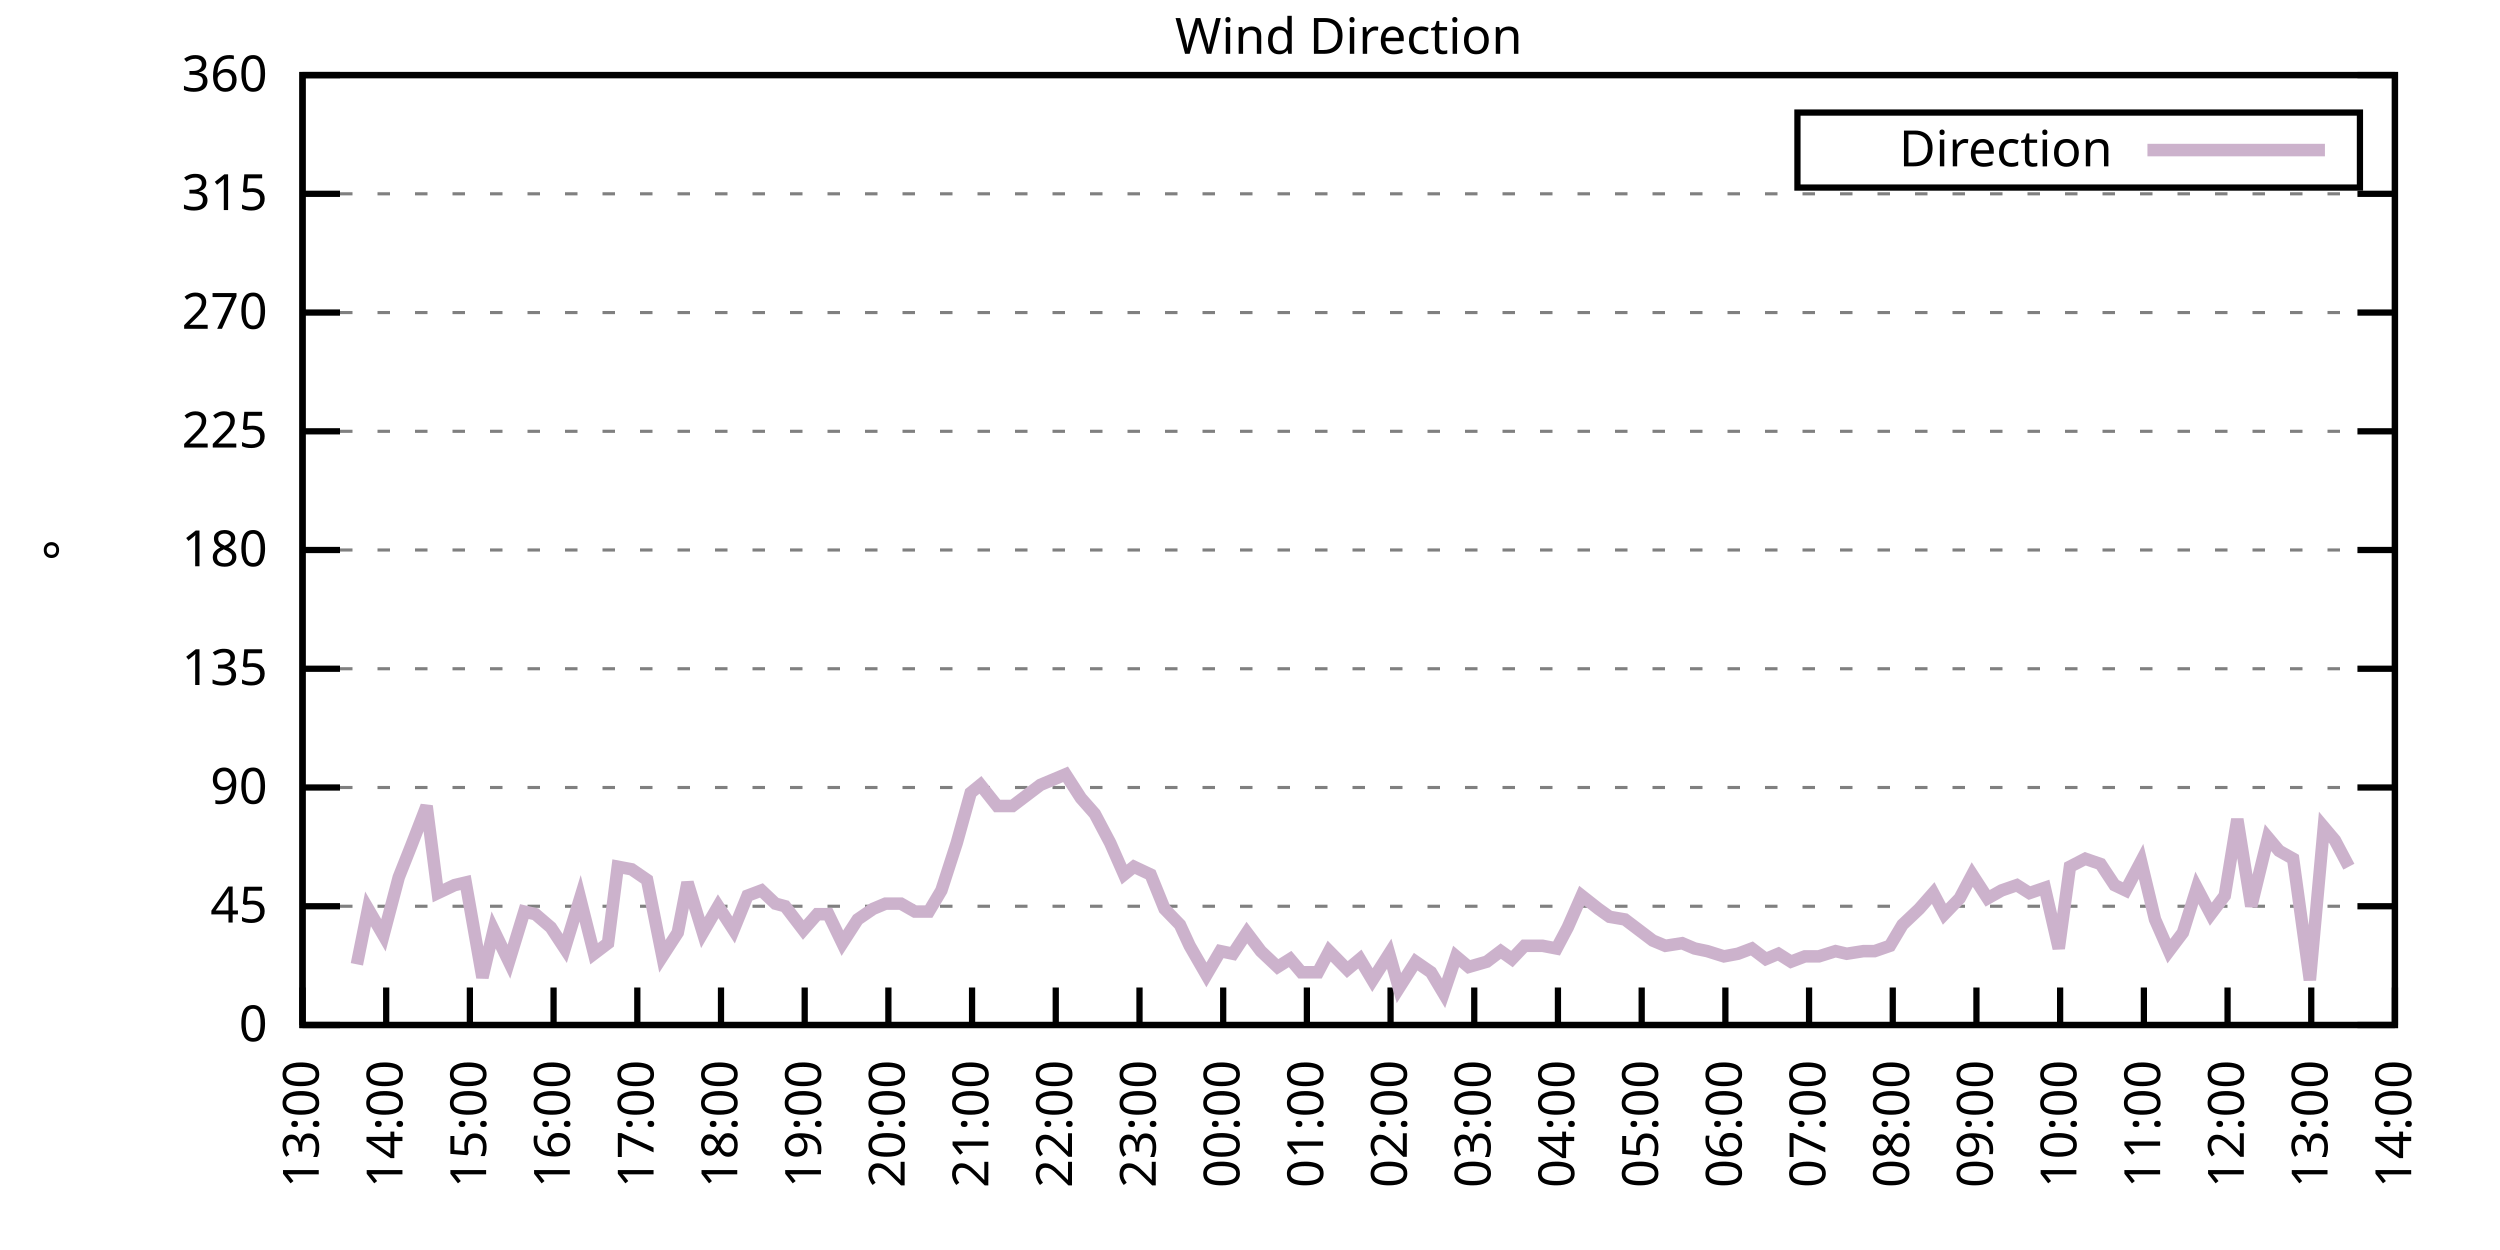
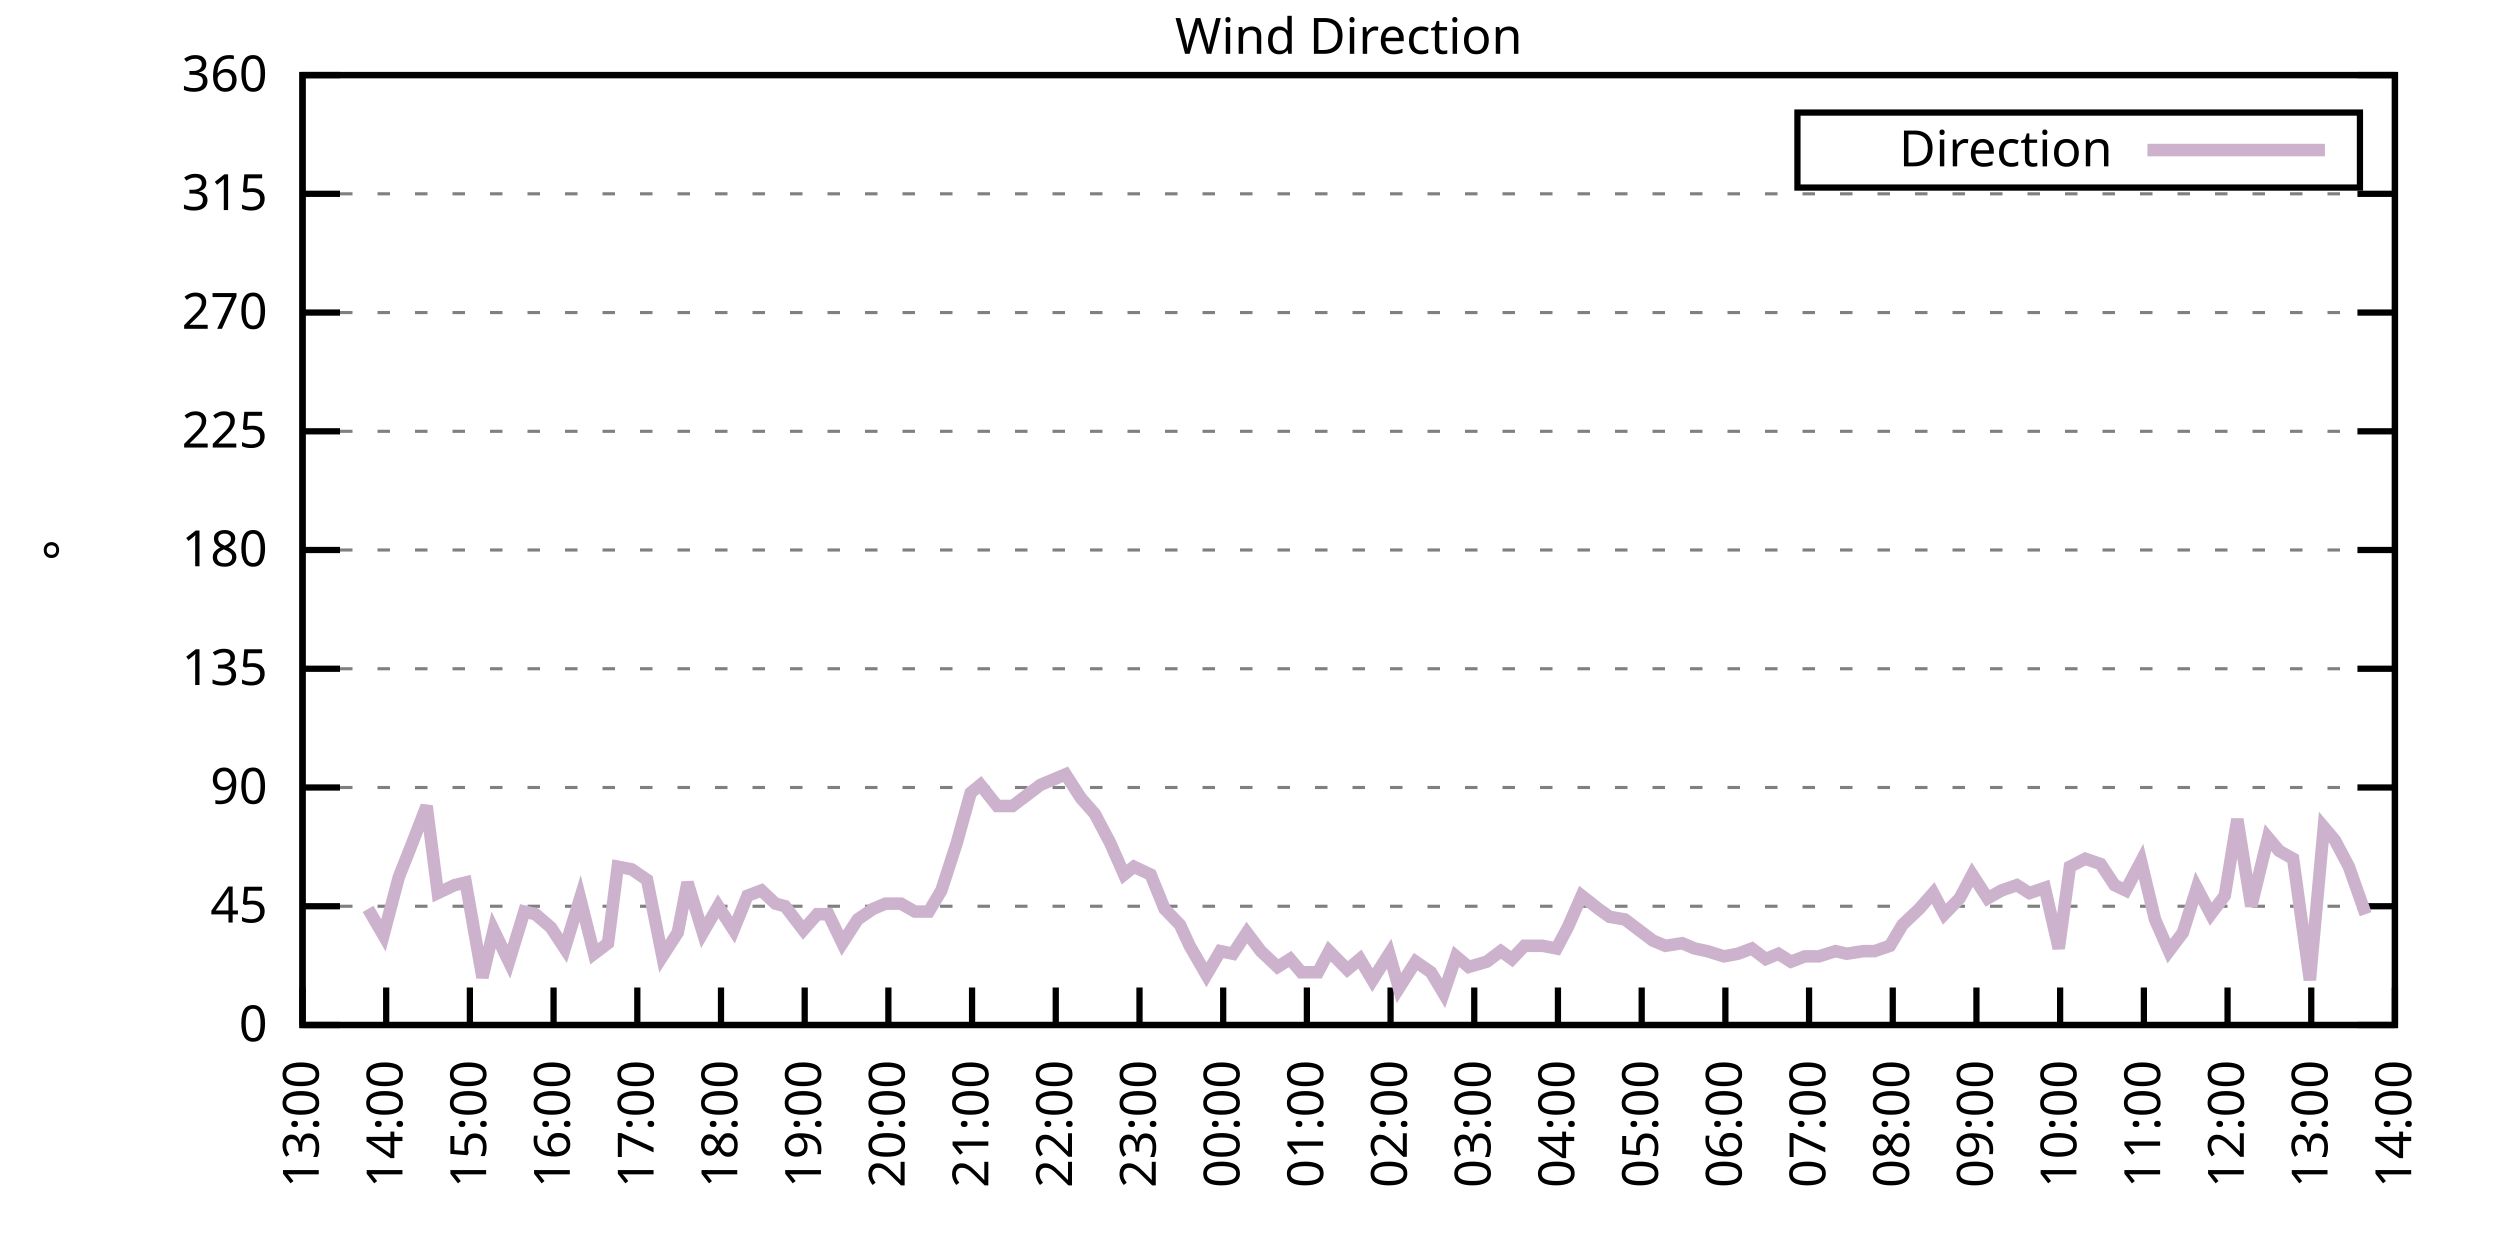
<svg xmlns="http://www.w3.org/2000/svg" xmlns:xlink="http://www.w3.org/1999/xlink" width="400" height="200" viewBox="0 0 400 200">
  <g id="gnuplot_canvas">
    <rect x="0" y="0" width="400" height="200" fill="none" />
    <defs>
      <circle id="gpDot" r="0.5" stroke-width="0.5" stroke="currentColor" />
      <path id="gpPt0" stroke-width="0.333" stroke="currentColor" d="M-1,0 h2 M0,-1 v2" />
      <path id="gpPt1" stroke-width="0.333" stroke="currentColor" d="M-1,-1 L1,1 M1,-1 L-1,1" />
      <path id="gpPt2" stroke-width="0.333" stroke="currentColor" d="M-1,0 L1,0 M0,-1 L0,1 M-1,-1 L1,1 M-1,1 L1,-1" />
      <rect id="gpPt3" stroke-width="0.333" stroke="currentColor" x="-1" y="-1" width="2" height="2" />
      <rect id="gpPt4" stroke-width="0.333" stroke="currentColor" fill="currentColor" x="-1" y="-1" width="2" height="2" />
      <circle id="gpPt5" stroke-width="0.333" stroke="currentColor" cx="0" cy="0" r="1" />
      <use xlink:href="#gpPt5" id="gpPt6" fill="currentColor" stroke="none" />
      <path id="gpPt7" stroke-width="0.333" stroke="currentColor" d="M0,-1.33 L-1.33,0.67 L1.33,0.67 z" />
      <use xlink:href="#gpPt7" id="gpPt8" fill="currentColor" stroke="none" />
      <use xlink:href="#gpPt7" id="gpPt9" stroke="currentColor" transform="rotate(180)" />
      <use xlink:href="#gpPt9" id="gpPt10" fill="currentColor" stroke="none" />
      <use xlink:href="#gpPt3" id="gpPt11" stroke="currentColor" transform="rotate(45)" />
      <use xlink:href="#gpPt11" id="gpPt12" fill="currentColor" stroke="none" />
      <path id="gpPt13" stroke-width="0.333" stroke="currentColor" d="M0,1.330 L1.265,0.411 L0.782,-1.067 L-0.782,-1.076 L-1.265,0.411 z" />
      <use xlink:href="#gpPt13" id="gpPt14" fill="currentColor" stroke="none" />
      <filter id="textbox" filterUnits="objectBoundingBox" x="0" y="0" height="1" width="1">
        <feFlood flood-color="white" flood-opacity="1" result="bgnd" />
        <feComposite in="SourceGraphic" in2="bgnd" operator="atop" />
      </filter>
      <filter id="greybox" filterUnits="objectBoundingBox" x="0" y="0" height="1" width="1">
        <feFlood flood-color="lightgrey" flood-opacity="1" result="grey" />
        <feComposite in="SourceGraphic" in2="grey" operator="atop" />
      </filter>
    </defs>
    <g fill="none" color="white" stroke="currentColor" stroke-width="1.00" stroke-linecap="butt" stroke-linejoin="miter">
</g>
    <g fill="none" color="black" stroke="currentColor" stroke-width="1.00" stroke-linecap="butt" stroke-linejoin="miter">
      <g stroke="none" shape-rendering="crispEdges">
        <polygon fill="rgb(255, 255, 255)" points="48.40,164.00 383.18,164.00 383.18,12.02 48.40,12.02 " />
      </g>
    </g>
    <g fill="none" color="black" stroke="currentColor" stroke-width="1.00" stroke-linecap="butt" stroke-linejoin="miter">
</g>
    <g fill="none" color="black" stroke="black" stroke-width="0.50" stroke-linecap="butt" stroke-linejoin="miter">
</g>
    <g fill="none" color="gray" stroke="currentColor" stroke-width="0.50" stroke-linecap="butt" stroke-linejoin="miter">
      <path stroke="gray" stroke-dasharray="2,4" class="gridline" d="M48.40,164.00 L383.19,164.00  " />
    </g>
    <g fill="none" color="gray" stroke="gray" stroke-width="1.00" stroke-linecap="butt" stroke-linejoin="miter">
</g>
    <g fill="none" color="black" stroke="currentColor" stroke-width="1.00" stroke-linecap="butt" stroke-linejoin="miter">
      <path stroke="black" d="M48.40,164.00 L54.40,164.00 M383.19,164.00 L377.19,164.00  " />
      <g transform="translate(42.80,166.60)" stroke="none" fill="black" font-family="Sans" font-size="8.00" text-anchor="end">
        <text>
          <tspan font-family="Sans"> 0</tspan>
        </text>
      </g>
    </g>
    <g fill="none" color="black" stroke="currentColor" stroke-width="1.00" stroke-linecap="butt" stroke-linejoin="miter">
</g>
    <g fill="none" color="black" stroke="black" stroke-width="0.50" stroke-linecap="butt" stroke-linejoin="miter">
</g>
    <g fill="none" color="gray" stroke="currentColor" stroke-width="0.50" stroke-linecap="butt" stroke-linejoin="miter">
      <path stroke="gray" stroke-dasharray="2,4" class="gridline" d="M48.40,145.00 L383.19,145.00  " />
    </g>
    <g fill="none" color="gray" stroke="gray" stroke-width="1.00" stroke-linecap="butt" stroke-linejoin="miter">
</g>
    <g fill="none" color="black" stroke="currentColor" stroke-width="1.00" stroke-linecap="butt" stroke-linejoin="miter">
      <path stroke="black" d="M48.40,145.00 L54.40,145.00 M383.19,145.00 L377.19,145.00  " />
      <g transform="translate(42.80,147.60)" stroke="none" fill="black" font-family="Sans" font-size="8.00" text-anchor="end">
        <text>
          <tspan font-family="Sans"> 45</tspan>
        </text>
      </g>
    </g>
    <g fill="none" color="black" stroke="currentColor" stroke-width="1.00" stroke-linecap="butt" stroke-linejoin="miter">
</g>
    <g fill="none" color="black" stroke="black" stroke-width="0.50" stroke-linecap="butt" stroke-linejoin="miter">
</g>
    <g fill="none" color="gray" stroke="currentColor" stroke-width="0.50" stroke-linecap="butt" stroke-linejoin="miter">
      <path stroke="gray" stroke-dasharray="2,4" class="gridline" d="M48.40,126.00 L383.19,126.00  " />
    </g>
    <g fill="none" color="gray" stroke="gray" stroke-width="1.00" stroke-linecap="butt" stroke-linejoin="miter">
</g>
    <g fill="none" color="black" stroke="currentColor" stroke-width="1.00" stroke-linecap="butt" stroke-linejoin="miter">
      <path stroke="black" d="M48.40,126.00 L54.40,126.00 M383.19,126.00 L377.19,126.00  " />
      <g transform="translate(42.80,128.60)" stroke="none" fill="black" font-family="Sans" font-size="8.00" text-anchor="end">
        <text>
          <tspan font-family="Sans"> 90</tspan>
        </text>
      </g>
    </g>
    <g fill="none" color="black" stroke="currentColor" stroke-width="1.00" stroke-linecap="butt" stroke-linejoin="miter">
</g>
    <g fill="none" color="black" stroke="black" stroke-width="0.50" stroke-linecap="butt" stroke-linejoin="miter">
</g>
    <g fill="none" color="gray" stroke="currentColor" stroke-width="0.50" stroke-linecap="butt" stroke-linejoin="miter">
      <path stroke="gray" stroke-dasharray="2,4" class="gridline" d="M48.40,107.00 L383.19,107.00  " />
    </g>
    <g fill="none" color="gray" stroke="gray" stroke-width="1.00" stroke-linecap="butt" stroke-linejoin="miter">
</g>
    <g fill="none" color="black" stroke="currentColor" stroke-width="1.00" stroke-linecap="butt" stroke-linejoin="miter">
      <path stroke="black" d="M48.40,107.00 L54.40,107.00 M383.19,107.00 L377.19,107.00  " />
      <g transform="translate(42.80,109.60)" stroke="none" fill="black" font-family="Sans" font-size="8.00" text-anchor="end">
        <text>
          <tspan font-family="Sans"> 135</tspan>
        </text>
      </g>
    </g>
    <g fill="none" color="black" stroke="currentColor" stroke-width="1.00" stroke-linecap="butt" stroke-linejoin="miter">
</g>
    <g fill="none" color="black" stroke="black" stroke-width="0.50" stroke-linecap="butt" stroke-linejoin="miter">
</g>
    <g fill="none" color="gray" stroke="currentColor" stroke-width="0.50" stroke-linecap="butt" stroke-linejoin="miter">
      <path stroke="gray" stroke-dasharray="2,4" class="gridline" d="M48.40,88.00 L383.19,88.00  " />
    </g>
    <g fill="none" color="gray" stroke="gray" stroke-width="1.00" stroke-linecap="butt" stroke-linejoin="miter">
</g>
    <g fill="none" color="black" stroke="currentColor" stroke-width="1.00" stroke-linecap="butt" stroke-linejoin="miter">
      <path stroke="black" d="M48.40,88.00 L54.40,88.00 M383.19,88.00 L377.19,88.00  " />
      <g transform="translate(42.80,90.60)" stroke="none" fill="black" font-family="Sans" font-size="8.00" text-anchor="end">
        <text>
          <tspan font-family="Sans"> 180</tspan>
        </text>
      </g>
    </g>
    <g fill="none" color="black" stroke="currentColor" stroke-width="1.00" stroke-linecap="butt" stroke-linejoin="miter">
</g>
    <g fill="none" color="black" stroke="black" stroke-width="0.50" stroke-linecap="butt" stroke-linejoin="miter">
</g>
    <g fill="none" color="gray" stroke="currentColor" stroke-width="0.50" stroke-linecap="butt" stroke-linejoin="miter">
      <path stroke="gray" stroke-dasharray="2,4" class="gridline" d="M48.40,69.01 L383.19,69.01  " />
    </g>
    <g fill="none" color="gray" stroke="gray" stroke-width="1.00" stroke-linecap="butt" stroke-linejoin="miter">
</g>
    <g fill="none" color="black" stroke="currentColor" stroke-width="1.00" stroke-linecap="butt" stroke-linejoin="miter">
      <path stroke="black" d="M48.40,69.01 L54.40,69.01 M383.19,69.01 L377.19,69.01  " />
      <g transform="translate(42.80,71.61)" stroke="none" fill="black" font-family="Sans" font-size="8.00" text-anchor="end">
        <text>
          <tspan font-family="Sans"> 225</tspan>
        </text>
      </g>
    </g>
    <g fill="none" color="black" stroke="currentColor" stroke-width="1.00" stroke-linecap="butt" stroke-linejoin="miter">
</g>
    <g fill="none" color="black" stroke="black" stroke-width="0.50" stroke-linecap="butt" stroke-linejoin="miter">
</g>
    <g fill="none" color="gray" stroke="currentColor" stroke-width="0.50" stroke-linecap="butt" stroke-linejoin="miter">
      <path stroke="gray" stroke-dasharray="2,4" class="gridline" d="M48.40,50.01 L383.19,50.01  " />
    </g>
    <g fill="none" color="gray" stroke="gray" stroke-width="1.00" stroke-linecap="butt" stroke-linejoin="miter">
</g>
    <g fill="none" color="black" stroke="currentColor" stroke-width="1.00" stroke-linecap="butt" stroke-linejoin="miter">
      <path stroke="black" d="M48.40,50.01 L54.40,50.01 M383.19,50.01 L377.19,50.01  " />
      <g transform="translate(42.80,52.61)" stroke="none" fill="black" font-family="Sans" font-size="8.00" text-anchor="end">
        <text>
          <tspan font-family="Sans"> 270</tspan>
        </text>
      </g>
    </g>
    <g fill="none" color="black" stroke="currentColor" stroke-width="1.00" stroke-linecap="butt" stroke-linejoin="miter">
</g>
    <g fill="none" color="black" stroke="black" stroke-width="0.50" stroke-linecap="butt" stroke-linejoin="miter">
</g>
    <g fill="none" color="gray" stroke="currentColor" stroke-width="0.50" stroke-linecap="butt" stroke-linejoin="miter">
      <path stroke="gray" stroke-dasharray="2,4" class="gridline" d="M48.40,31.01 L383.19,31.01  " />
    </g>
    <g fill="none" color="gray" stroke="gray" stroke-width="1.00" stroke-linecap="butt" stroke-linejoin="miter">
</g>
    <g fill="none" color="black" stroke="currentColor" stroke-width="1.00" stroke-linecap="butt" stroke-linejoin="miter">
      <path stroke="black" d="M48.40,31.01 L54.40,31.01 M383.19,31.01 L377.19,31.01  " />
      <g transform="translate(42.80,33.61)" stroke="none" fill="black" font-family="Sans" font-size="8.00" text-anchor="end">
        <text>
          <tspan font-family="Sans"> 315</tspan>
        </text>
      </g>
    </g>
    <g fill="none" color="black" stroke="currentColor" stroke-width="1.00" stroke-linecap="butt" stroke-linejoin="miter">
</g>
    <g fill="none" color="black" stroke="black" stroke-width="0.50" stroke-linecap="butt" stroke-linejoin="miter">
</g>
    <g fill="none" color="gray" stroke="currentColor" stroke-width="0.50" stroke-linecap="butt" stroke-linejoin="miter">
      <path stroke="gray" stroke-dasharray="2,4" class="gridline" d="M48.40,12.01 L383.19,12.01  " />
    </g>
    <g fill="none" color="gray" stroke="gray" stroke-width="1.00" stroke-linecap="butt" stroke-linejoin="miter">
</g>
    <g fill="none" color="black" stroke="currentColor" stroke-width="1.00" stroke-linecap="butt" stroke-linejoin="miter">
      <path stroke="black" d="M48.40,12.01 L54.40,12.01 M383.19,12.01 L377.19,12.01  " />
      <g transform="translate(42.80,14.61)" stroke="none" fill="black" font-family="Sans" font-size="8.00" text-anchor="end">
        <text>
          <tspan font-family="Sans"> 360</tspan>
        </text>
      </g>
    </g>
    <g fill="none" color="black" stroke="currentColor" stroke-width="1.00" stroke-linecap="butt" stroke-linejoin="miter">
      <path stroke="black" d="M48.40,164.00 L48.40,158.00  " />
      <g transform="translate(51.00,169.60) rotate(270.00)" stroke="none" fill="black" font-family="Sans" font-size="8.00" text-anchor="end">
        <text>
          <tspan font-family="Sans">13:00</tspan>
        </text>
      </g>
    </g>
    <g fill="none" color="black" stroke="currentColor" stroke-width="1.00" stroke-linecap="butt" stroke-linejoin="miter">
      <path stroke="black" d="M61.79,164.00 L61.79,158.00  " />
      <g transform="translate(64.39,169.60) rotate(270.00)" stroke="none" fill="black" font-family="Sans" font-size="8.00" text-anchor="end">
        <text>
          <tspan font-family="Sans">14:00</tspan>
        </text>
      </g>
    </g>
    <g fill="none" color="black" stroke="currentColor" stroke-width="1.00" stroke-linecap="butt" stroke-linejoin="miter">
      <path stroke="black" d="M75.18,164.00 L75.18,158.00  " />
      <g transform="translate(77.78,169.60) rotate(270.00)" stroke="none" fill="black" font-family="Sans" font-size="8.00" text-anchor="end">
        <text>
          <tspan font-family="Sans">15:00</tspan>
        </text>
      </g>
    </g>
    <g fill="none" color="black" stroke="currentColor" stroke-width="1.00" stroke-linecap="butt" stroke-linejoin="miter">
      <path stroke="black" d="M88.57,164.00 L88.57,158.00  " />
      <g transform="translate(91.17,169.60) rotate(270.00)" stroke="none" fill="black" font-family="Sans" font-size="8.00" text-anchor="end">
        <text>
          <tspan font-family="Sans">16:00</tspan>
        </text>
      </g>
    </g>
    <g fill="none" color="black" stroke="currentColor" stroke-width="1.00" stroke-linecap="butt" stroke-linejoin="miter">
      <path stroke="black" d="M101.97,164.00 L101.97,158.00  " />
      <g transform="translate(104.57,169.60) rotate(270.00)" stroke="none" fill="black" font-family="Sans" font-size="8.00" text-anchor="end">
        <text>
          <tspan font-family="Sans">17:00</tspan>
        </text>
      </g>
    </g>
    <g fill="none" color="black" stroke="currentColor" stroke-width="1.00" stroke-linecap="butt" stroke-linejoin="miter">
      <path stroke="black" d="M115.36,164.00 L115.36,158.00  " />
      <g transform="translate(117.96,169.60) rotate(270.00)" stroke="none" fill="black" font-family="Sans" font-size="8.00" text-anchor="end">
        <text>
          <tspan font-family="Sans">18:00</tspan>
        </text>
      </g>
    </g>
    <g fill="none" color="black" stroke="currentColor" stroke-width="1.00" stroke-linecap="butt" stroke-linejoin="miter">
      <path stroke="black" d="M128.75,164.00 L128.75,158.00  " />
      <g transform="translate(131.35,169.60) rotate(270.00)" stroke="none" fill="black" font-family="Sans" font-size="8.00" text-anchor="end">
        <text>
          <tspan font-family="Sans">19:00</tspan>
        </text>
      </g>
    </g>
    <g fill="none" color="black" stroke="currentColor" stroke-width="1.00" stroke-linecap="butt" stroke-linejoin="miter">
      <path stroke="black" d="M142.14,164.00 L142.14,158.00  " />
      <g transform="translate(144.74,169.60) rotate(270.00)" stroke="none" fill="black" font-family="Sans" font-size="8.00" text-anchor="end">
        <text>
          <tspan font-family="Sans">20:00</tspan>
        </text>
      </g>
    </g>
    <g fill="none" color="black" stroke="currentColor" stroke-width="1.00" stroke-linecap="butt" stroke-linejoin="miter">
      <path stroke="black" d="M155.53,164.00 L155.53,158.00  " />
      <g transform="translate(158.13,169.60) rotate(270.00)" stroke="none" fill="black" font-family="Sans" font-size="8.00" text-anchor="end">
        <text>
          <tspan font-family="Sans">21:00</tspan>
        </text>
      </g>
    </g>
    <g fill="none" color="black" stroke="currentColor" stroke-width="1.00" stroke-linecap="butt" stroke-linejoin="miter">
      <path stroke="black" d="M168.92,164.00 L168.92,158.00  " />
      <g transform="translate(171.52,169.60) rotate(270.00)" stroke="none" fill="black" font-family="Sans" font-size="8.00" text-anchor="end">
        <text>
          <tspan font-family="Sans">22:00</tspan>
        </text>
      </g>
    </g>
    <g fill="none" color="black" stroke="currentColor" stroke-width="1.00" stroke-linecap="butt" stroke-linejoin="miter">
      <path stroke="black" d="M182.32,164.00 L182.32,158.00  " />
      <g transform="translate(184.92,169.60) rotate(270.00)" stroke="none" fill="black" font-family="Sans" font-size="8.00" text-anchor="end">
        <text>
          <tspan font-family="Sans">23:00</tspan>
        </text>
      </g>
    </g>
    <g fill="none" color="black" stroke="currentColor" stroke-width="1.00" stroke-linecap="butt" stroke-linejoin="miter">
      <path stroke="black" d="M195.71,164.00 L195.71,158.00  " />
      <g transform="translate(198.31,169.60) rotate(270.00)" stroke="none" fill="black" font-family="Sans" font-size="8.00" text-anchor="end">
        <text>
          <tspan font-family="Sans">00:00</tspan>
        </text>
      </g>
    </g>
    <g fill="none" color="black" stroke="currentColor" stroke-width="1.00" stroke-linecap="butt" stroke-linejoin="miter">
      <path stroke="black" d="M209.10,164.00 L209.10,158.00  " />
      <g transform="translate(211.70,169.60) rotate(270.00)" stroke="none" fill="black" font-family="Sans" font-size="8.00" text-anchor="end">
        <text>
          <tspan font-family="Sans">01:00</tspan>
        </text>
      </g>
    </g>
    <g fill="none" color="black" stroke="currentColor" stroke-width="1.00" stroke-linecap="butt" stroke-linejoin="miter">
      <path stroke="black" d="M222.49,164.00 L222.49,158.00  " />
      <g transform="translate(225.09,169.60) rotate(270.00)" stroke="none" fill="black" font-family="Sans" font-size="8.00" text-anchor="end">
        <text>
          <tspan font-family="Sans">02:00</tspan>
        </text>
      </g>
    </g>
    <g fill="none" color="black" stroke="currentColor" stroke-width="1.00" stroke-linecap="butt" stroke-linejoin="miter">
      <path stroke="black" d="M235.88,164.00 L235.88,158.00  " />
      <g transform="translate(238.48,169.60) rotate(270.00)" stroke="none" fill="black" font-family="Sans" font-size="8.00" text-anchor="end">
        <text>
          <tspan font-family="Sans">03:00</tspan>
        </text>
      </g>
    </g>
    <g fill="none" color="black" stroke="currentColor" stroke-width="1.00" stroke-linecap="butt" stroke-linejoin="miter">
      <path stroke="black" d="M249.27,164.00 L249.27,158.00  " />
      <g transform="translate(251.87,169.60) rotate(270.00)" stroke="none" fill="black" font-family="Sans" font-size="8.00" text-anchor="end">
        <text>
          <tspan font-family="Sans">04:00</tspan>
        </text>
      </g>
    </g>
    <g fill="none" color="black" stroke="currentColor" stroke-width="1.00" stroke-linecap="butt" stroke-linejoin="miter">
      <path stroke="black" d="M262.67,164.00 L262.67,158.00  " />
      <g transform="translate(265.27,169.60) rotate(270.00)" stroke="none" fill="black" font-family="Sans" font-size="8.00" text-anchor="end">
        <text>
          <tspan font-family="Sans">05:00</tspan>
        </text>
      </g>
    </g>
    <g fill="none" color="black" stroke="currentColor" stroke-width="1.00" stroke-linecap="butt" stroke-linejoin="miter">
      <path stroke="black" d="M276.06,164.00 L276.06,158.00  " />
      <g transform="translate(278.66,169.60) rotate(270.00)" stroke="none" fill="black" font-family="Sans" font-size="8.00" text-anchor="end">
        <text>
          <tspan font-family="Sans">06:00</tspan>
        </text>
      </g>
    </g>
    <g fill="none" color="black" stroke="currentColor" stroke-width="1.00" stroke-linecap="butt" stroke-linejoin="miter">
      <path stroke="black" d="M289.45,164.00 L289.45,158.00  " />
      <g transform="translate(292.05,169.60) rotate(270.00)" stroke="none" fill="black" font-family="Sans" font-size="8.00" text-anchor="end">
        <text>
          <tspan font-family="Sans">07:00</tspan>
        </text>
      </g>
    </g>
    <g fill="none" color="black" stroke="currentColor" stroke-width="1.00" stroke-linecap="butt" stroke-linejoin="miter">
      <path stroke="black" d="M302.84,164.00 L302.84,158.00  " />
      <g transform="translate(305.44,169.60) rotate(270.00)" stroke="none" fill="black" font-family="Sans" font-size="8.00" text-anchor="end">
        <text>
          <tspan font-family="Sans">08:00</tspan>
        </text>
      </g>
    </g>
    <g fill="none" color="black" stroke="currentColor" stroke-width="1.00" stroke-linecap="butt" stroke-linejoin="miter">
      <path stroke="black" d="M316.23,164.00 L316.23,158.00  " />
      <g transform="translate(318.83,169.60) rotate(270.00)" stroke="none" fill="black" font-family="Sans" font-size="8.00" text-anchor="end">
        <text>
          <tspan font-family="Sans">09:00</tspan>
        </text>
      </g>
    </g>
    <g fill="none" color="black" stroke="currentColor" stroke-width="1.00" stroke-linecap="butt" stroke-linejoin="miter">
      <path stroke="black" d="M329.62,164.00 L329.62,158.00  " />
      <g transform="translate(332.22,169.60) rotate(270.00)" stroke="none" fill="black" font-family="Sans" font-size="8.00" text-anchor="end">
        <text>
          <tspan font-family="Sans">10:00</tspan>
        </text>
      </g>
    </g>
    <g fill="none" color="black" stroke="currentColor" stroke-width="1.00" stroke-linecap="butt" stroke-linejoin="miter">
      <path stroke="black" d="M343.02,164.00 L343.02,158.00  " />
      <g transform="translate(345.62,169.60) rotate(270.00)" stroke="none" fill="black" font-family="Sans" font-size="8.00" text-anchor="end">
        <text>
          <tspan font-family="Sans">11:00</tspan>
        </text>
      </g>
    </g>
    <g fill="none" color="black" stroke="currentColor" stroke-width="1.00" stroke-linecap="butt" stroke-linejoin="miter">
      <path stroke="black" d="M356.41,164.00 L356.41,158.00  " />
      <g transform="translate(359.01,169.60) rotate(270.00)" stroke="none" fill="black" font-family="Sans" font-size="8.00" text-anchor="end">
        <text>
          <tspan font-family="Sans">12:00</tspan>
        </text>
      </g>
    </g>
    <g fill="none" color="black" stroke="currentColor" stroke-width="1.00" stroke-linecap="butt" stroke-linejoin="miter">
      <path stroke="black" d="M369.80,164.00 L369.80,158.00  " />
      <g transform="translate(372.40,169.60) rotate(270.00)" stroke="none" fill="black" font-family="Sans" font-size="8.00" text-anchor="end">
        <text>
          <tspan font-family="Sans">13:00</tspan>
        </text>
      </g>
    </g>
    <g fill="none" color="black" stroke="currentColor" stroke-width="1.00" stroke-linecap="butt" stroke-linejoin="miter">
      <path stroke="black" d="M383.19,164.00 L383.19,158.00  " />
      <g transform="translate(385.79,169.60) rotate(270.00)" stroke="none" fill="black" font-family="Sans" font-size="8.00" text-anchor="end">
        <text>
          <tspan font-family="Sans">14:00</tspan>
        </text>
      </g>
    </g>
    <g fill="none" color="black" stroke="currentColor" stroke-width="1.00" stroke-linecap="butt" stroke-linejoin="miter">
</g>
    <g fill="none" color="black" stroke="currentColor" stroke-width="1.00" stroke-linecap="butt" stroke-linejoin="miter">
      <path stroke="black" d="M48.40,12.01 L48.40,164.00 L383.19,164.00 L383.19,12.01 L48.40,12.01 Z  " />
    </g>
    <g fill="none" color="black" stroke="currentColor" stroke-width="1.00" stroke-linecap="butt" stroke-linejoin="miter">
</g>
    <g fill="none" color="black" stroke="currentColor" stroke-width="1.00" stroke-linecap="butt" stroke-linejoin="miter">
      <path stroke="black" d="M287.59,30.01 L287.59,18.01 L377.59,18.01 L377.59,30.01 L287.59,30.01 Z  " />
    </g>
    <g id="Wind_direction_plot_1">
      <g fill="none" color="white" stroke="black" stroke-width="2.00" stroke-linecap="butt" stroke-linejoin="miter">
</g>
      <g fill="none" color="black" stroke="currentColor" stroke-width="2.00" stroke-linecap="butt" stroke-linejoin="miter">
        <g transform="translate(337.99,26.61)" stroke="none" fill="black" font-family="Sans" font-size="8.00" text-anchor="end">
          <text>
            <tspan font-family="Sans">Direction</tspan>
          </text>
        </g>
      </g>
      <g fill="none" color="black" stroke="currentColor" stroke-width="2.00" stroke-linecap="butt" stroke-linejoin="miter">
-         <path stroke="rgb(204, 178, 204)" d="M343.59,24.01 L371.99,24.01 M57.10,154.29 L58.89,145.42 L61.35,149.65 L63.80,140.36 L65.81,135.29 L68.26,128.96   L70.05,142.89 L72.73,141.62 L74.51,141.20 L77.19,156.40 L78.98,148.80 L81.43,153.87 L83.89,145.85 L85.67,146.27   L88.13,148.38 L90.36,151.76 L92.82,143.73 L95.05,152.60 L97.28,150.91 L98.84,138.67 L101.07,139.09 L103.53,140.78   L105.98,153.02 L108.44,149.22 L110.00,141.20 L112.46,149.22 L114.91,145.00 L117.37,148.80 L119.60,143.31 L121.83,142.47   L124.06,144.58 L125.62,145.00 L128.53,148.80 L130.76,146.27 L132.54,146.27 L134.78,150.91 L137.23,147.11 L139.69,145.42   L141.69,144.58 L144.15,144.58 L146.38,145.85 L148.61,145.85 L150.62,142.47 L153.08,134.87 L155.31,126.85 L156.87,125.58   L159.55,128.96 L162.01,128.96 L164.24,127.27 L166.47,125.58 L168.48,124.74 L170.49,123.89 L172.94,127.69 L175.17,130.22   L177.63,134.87 L179.86,139.93 L181.42,138.67 L184.10,139.93 L186.33,145.42 L188.79,147.96 L190.35,151.33 L193.03,155.98   L195.26,152.18 L197.27,152.60 L199.50,149.22 L201.73,152.18 L204.41,154.71 L206.42,153.45 L208.21,155.56 L210.88,155.56   L212.67,152.18 L215.57,155.13 L217.58,153.45 L219.59,156.82 L222.27,152.60 L223.83,158.09 L226.51,153.87 L228.96,155.56   L230.97,158.93 L232.98,153.02 L234.99,154.71 L237.89,153.87 L240.12,152.18 L241.91,153.45 L243.92,151.33 L246.82,151.33   L249.05,151.76 L250.84,148.38 L253.07,143.31 L255.75,145.42 L257.53,146.69 L259.99,147.11 L262.22,148.80 L264.45,150.49   L266.46,151.33 L269.14,150.91 L271.15,151.76 L273.16,152.18 L275.83,153.02 L278.07,152.60 L280.30,151.76 L282.53,153.45   L284.54,152.60 L286.55,153.87 L288.78,153.02 L291.01,153.02 L293.69,152.18 L295.48,152.60 L298.15,152.18 L299.94,152.18   L302.39,151.33 L304.40,147.96 L307.08,145.42 L309.31,142.89 L311.10,146.27 L313.55,143.73 L315.56,139.93 L318.02,143.73   L320.25,142.47 L322.70,141.62 L324.71,142.89 L327.17,142.05 L329.40,151.76 L331.19,138.67 L333.64,137.40 L336.10,138.25   L338.33,141.62 L340.11,142.47 L342.57,137.82 L344.80,147.11 L347.03,152.18 L349.26,149.22 L351.50,142.05 L353.73,146.27   L355.96,143.31 L357.97,131.07 L360.20,145.00 L362.88,134.02 L364.66,136.14 L366.90,137.40 L369.58,156.82 L371.81,132.34   L373.59,134.45 L375.82,138.67  " />
+         <path stroke="rgb(204, 178, 204)" d="M343.59,24.01 L371.99,24.01 M58.89,145.42 L61.35,149.65 L63.80,140.36 L65.81,135.29 L68.26,128.96 L70.05,142.89   L72.73,141.62 L74.51,141.20 L77.19,156.40 L78.98,148.80 L81.43,153.87 L83.89,145.85 L85.67,146.27 L88.13,148.38   L90.36,151.76 L92.82,143.73 L95.05,152.60 L97.28,150.91 L98.84,138.67 L101.07,139.09 L103.53,140.78 L105.98,153.02   L108.44,149.22 L110.00,141.20 L112.46,149.22 L114.91,145.00 L117.37,148.80 L119.60,143.31 L121.83,142.47 L124.06,144.58   L125.62,145.00 L128.53,148.80 L130.76,146.27 L132.54,146.27 L134.78,150.91 L137.23,147.11 L139.69,145.42 L141.69,144.58   L144.15,144.58 L146.38,145.85 L148.61,145.85 L150.62,142.47 L153.08,134.87 L155.31,126.85 L156.87,125.58 L159.55,128.96   L162.01,128.96 L164.24,127.27 L166.47,125.58 L168.48,124.74 L170.49,123.89 L172.94,127.69 L175.17,130.22 L177.63,134.87   L179.86,139.93 L181.42,138.67 L184.10,139.93 L186.33,145.42 L188.79,147.96 L190.35,151.33 L193.03,155.98 L195.26,152.18   L197.27,152.60 L199.50,149.22 L201.73,152.18 L204.41,154.71 L206.42,153.45 L208.21,155.56 L210.88,155.56 L212.67,152.18   L215.57,155.13 L217.58,153.45 L219.59,156.82 L222.27,152.60 L223.83,158.09 L226.51,153.87 L228.96,155.56 L230.97,158.93   L232.98,153.02 L234.99,154.71 L237.89,153.87 L240.12,152.18 L241.91,153.45 L243.92,151.33 L246.82,151.33 L249.05,151.76   L250.84,148.38 L253.07,143.31 L255.75,145.42 L257.53,146.69 L259.99,147.11 L262.22,148.80 L264.45,150.49 L266.46,151.33   L269.14,150.91 L271.15,151.76 L273.16,152.18 L275.83,153.02 L278.07,152.60 L280.30,151.76 L282.53,153.45 L284.54,152.60   L286.55,153.87 L288.78,153.02 L291.01,153.02 L293.69,152.18 L295.48,152.60 L298.15,152.18 L299.94,152.18 L302.39,151.33   L304.40,147.96 L307.08,145.42 L309.31,142.89 L311.10,146.27 L313.55,143.73 L315.56,139.93 L318.02,143.73 L320.25,142.47   L322.70,141.62 L324.71,142.89 L327.17,142.05 L329.40,151.76 L331.19,138.67 L333.64,137.40 L336.10,138.25 L338.33,141.62   L340.11,142.47 L342.57,137.82 L344.80,147.11 L347.03,152.18 L349.26,149.22 L351.50,142.05 L353.73,146.27 L355.96,143.31   L357.97,131.07 L360.20,145.00 L362.88,134.02 L364.66,136.14 L366.90,137.40 L369.58,156.82 L371.81,132.34 L373.59,134.45   L375.82,138.67 L378.50,146.27  " />
      </g>
    </g>
    <g fill="none" color="black" stroke="currentColor" stroke-width="2.00" stroke-linecap="butt" stroke-linejoin="miter">
</g>
    <g fill="none" color="black" stroke="black" stroke-width="1.00" stroke-linecap="butt" stroke-linejoin="miter">
</g>
    <g fill="none" color="black" stroke="currentColor" stroke-width="1.00" stroke-linecap="butt" stroke-linejoin="miter">
      <path stroke="black" d="M48.40,12.01 L48.40,164.00 L383.19,164.00 L383.19,12.01 L48.40,12.01 Z  " />
      <g transform="translate(12.80,88.01) rotate(270.00)" stroke="none" fill="black" font-family="Sans" font-size="8.00" text-anchor="middle">
        <text>
          <tspan font-family="Sans">°</tspan>
        </text>
      </g>
    </g>
    <g fill="none" color="black" stroke="currentColor" stroke-width="1.00" stroke-linecap="butt" stroke-linejoin="miter">
</g>
    <g fill="none" color="black" stroke="currentColor" stroke-width="1.00" stroke-linecap="butt" stroke-linejoin="miter">
      <g transform="translate(215.79,8.61)" stroke="none" fill="black" font-family="Sans" font-size="8.00" text-anchor="middle">
        <text>
          <tspan font-family="Sans">Wind Direction</tspan>
        </text>
      </g>
    </g>
    <g fill="none" color="black" stroke="currentColor" stroke-width="1.00" stroke-linecap="butt" stroke-linejoin="miter">
</g>
  </g>
</svg>
